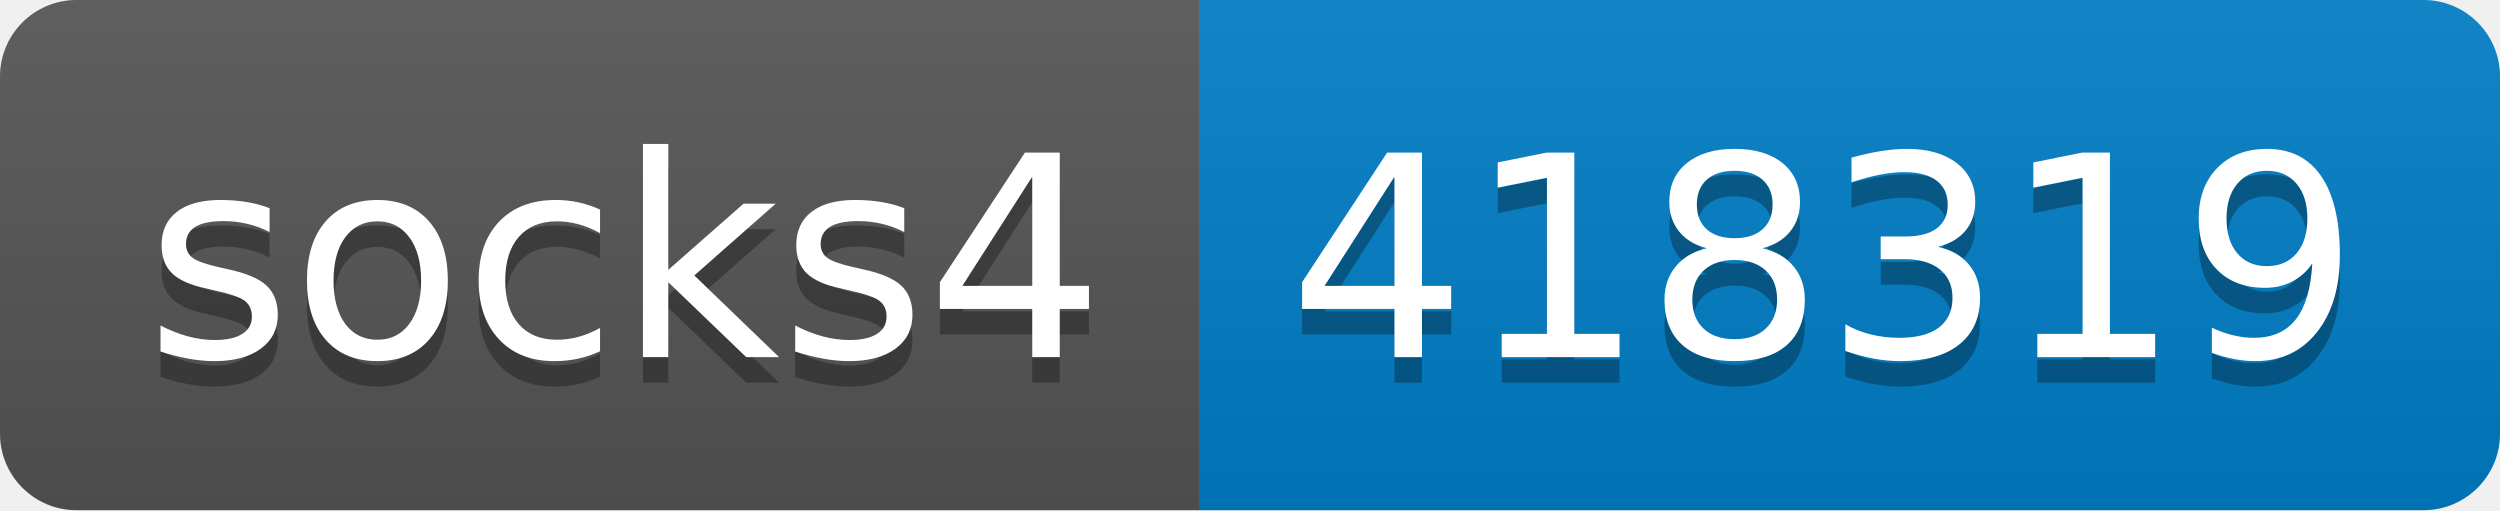
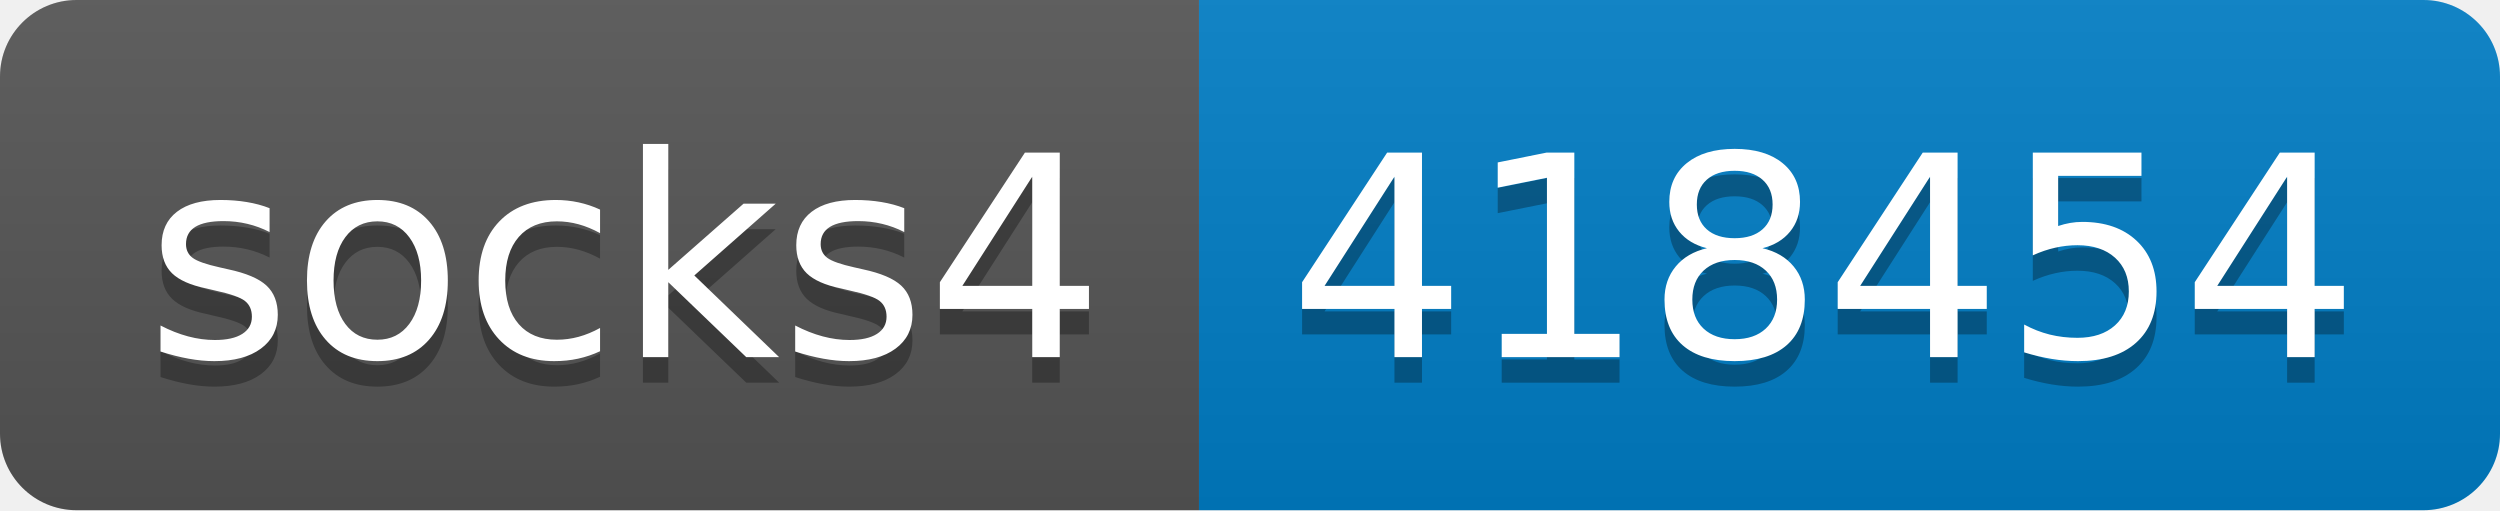
- <svg xmlns="http://www.w3.org/2000/svg" width="98" height="20" role="img" aria-label="socks4: 418319">
+ <svg xmlns="http://www.w3.org/2000/svg" width="98" height="20" role="img" aria-label="socks4: 418454">
  <linearGradient id="s" x2="0" y2="100%">
    <stop offset="0" stop-color="#bbb" stop-opacity=".1" />
    <stop offset="1" stop-opacity=".1" />
  </linearGradient>
  <clipPath id="r">
    <rect width="98" height="20" rx="3" fill="#fff" />
  </clipPath>
  <g clip-path="url(#r)">
    <rect width="47" height="20" fill="#555" />
    <rect x="47" width="51" height="20" fill="#007ec6" />
    <rect width="98" height="20" fill="url(#s)" />
  </g>
  <g fill="#fff" text-anchor="middle" font-family="Verdana,Geneva,DejaVu Sans,sans-serif" text-rendering="geometricPrecision" font-size="110">
    <text aria-hidden="true" x="245" y="150" fill="#010101" fill-opacity=".3" transform="scale(.1)" textLength="370">socks4</text>
    <text x="245" y="140" transform="scale(.1)" fill="#fff" textLength="370">socks4</text>
-     <text aria-hidden="true" x="715" y="150" fill="#010101" fill-opacity=".3" transform="scale(.1)" textLength="410">418319</text>
-     <text x="715" y="140" transform="scale(.1)" fill="#fff" textLength="410">418319</text>
+     <text aria-hidden="true" x="715" y="150" fill="#010101" fill-opacity=".3" transform="scale(.1)" textLength="410">418454</text>
+     <text x="715" y="140" transform="scale(.1)" fill="#fff" textLength="410">418454</text>
  </g>
</svg>
